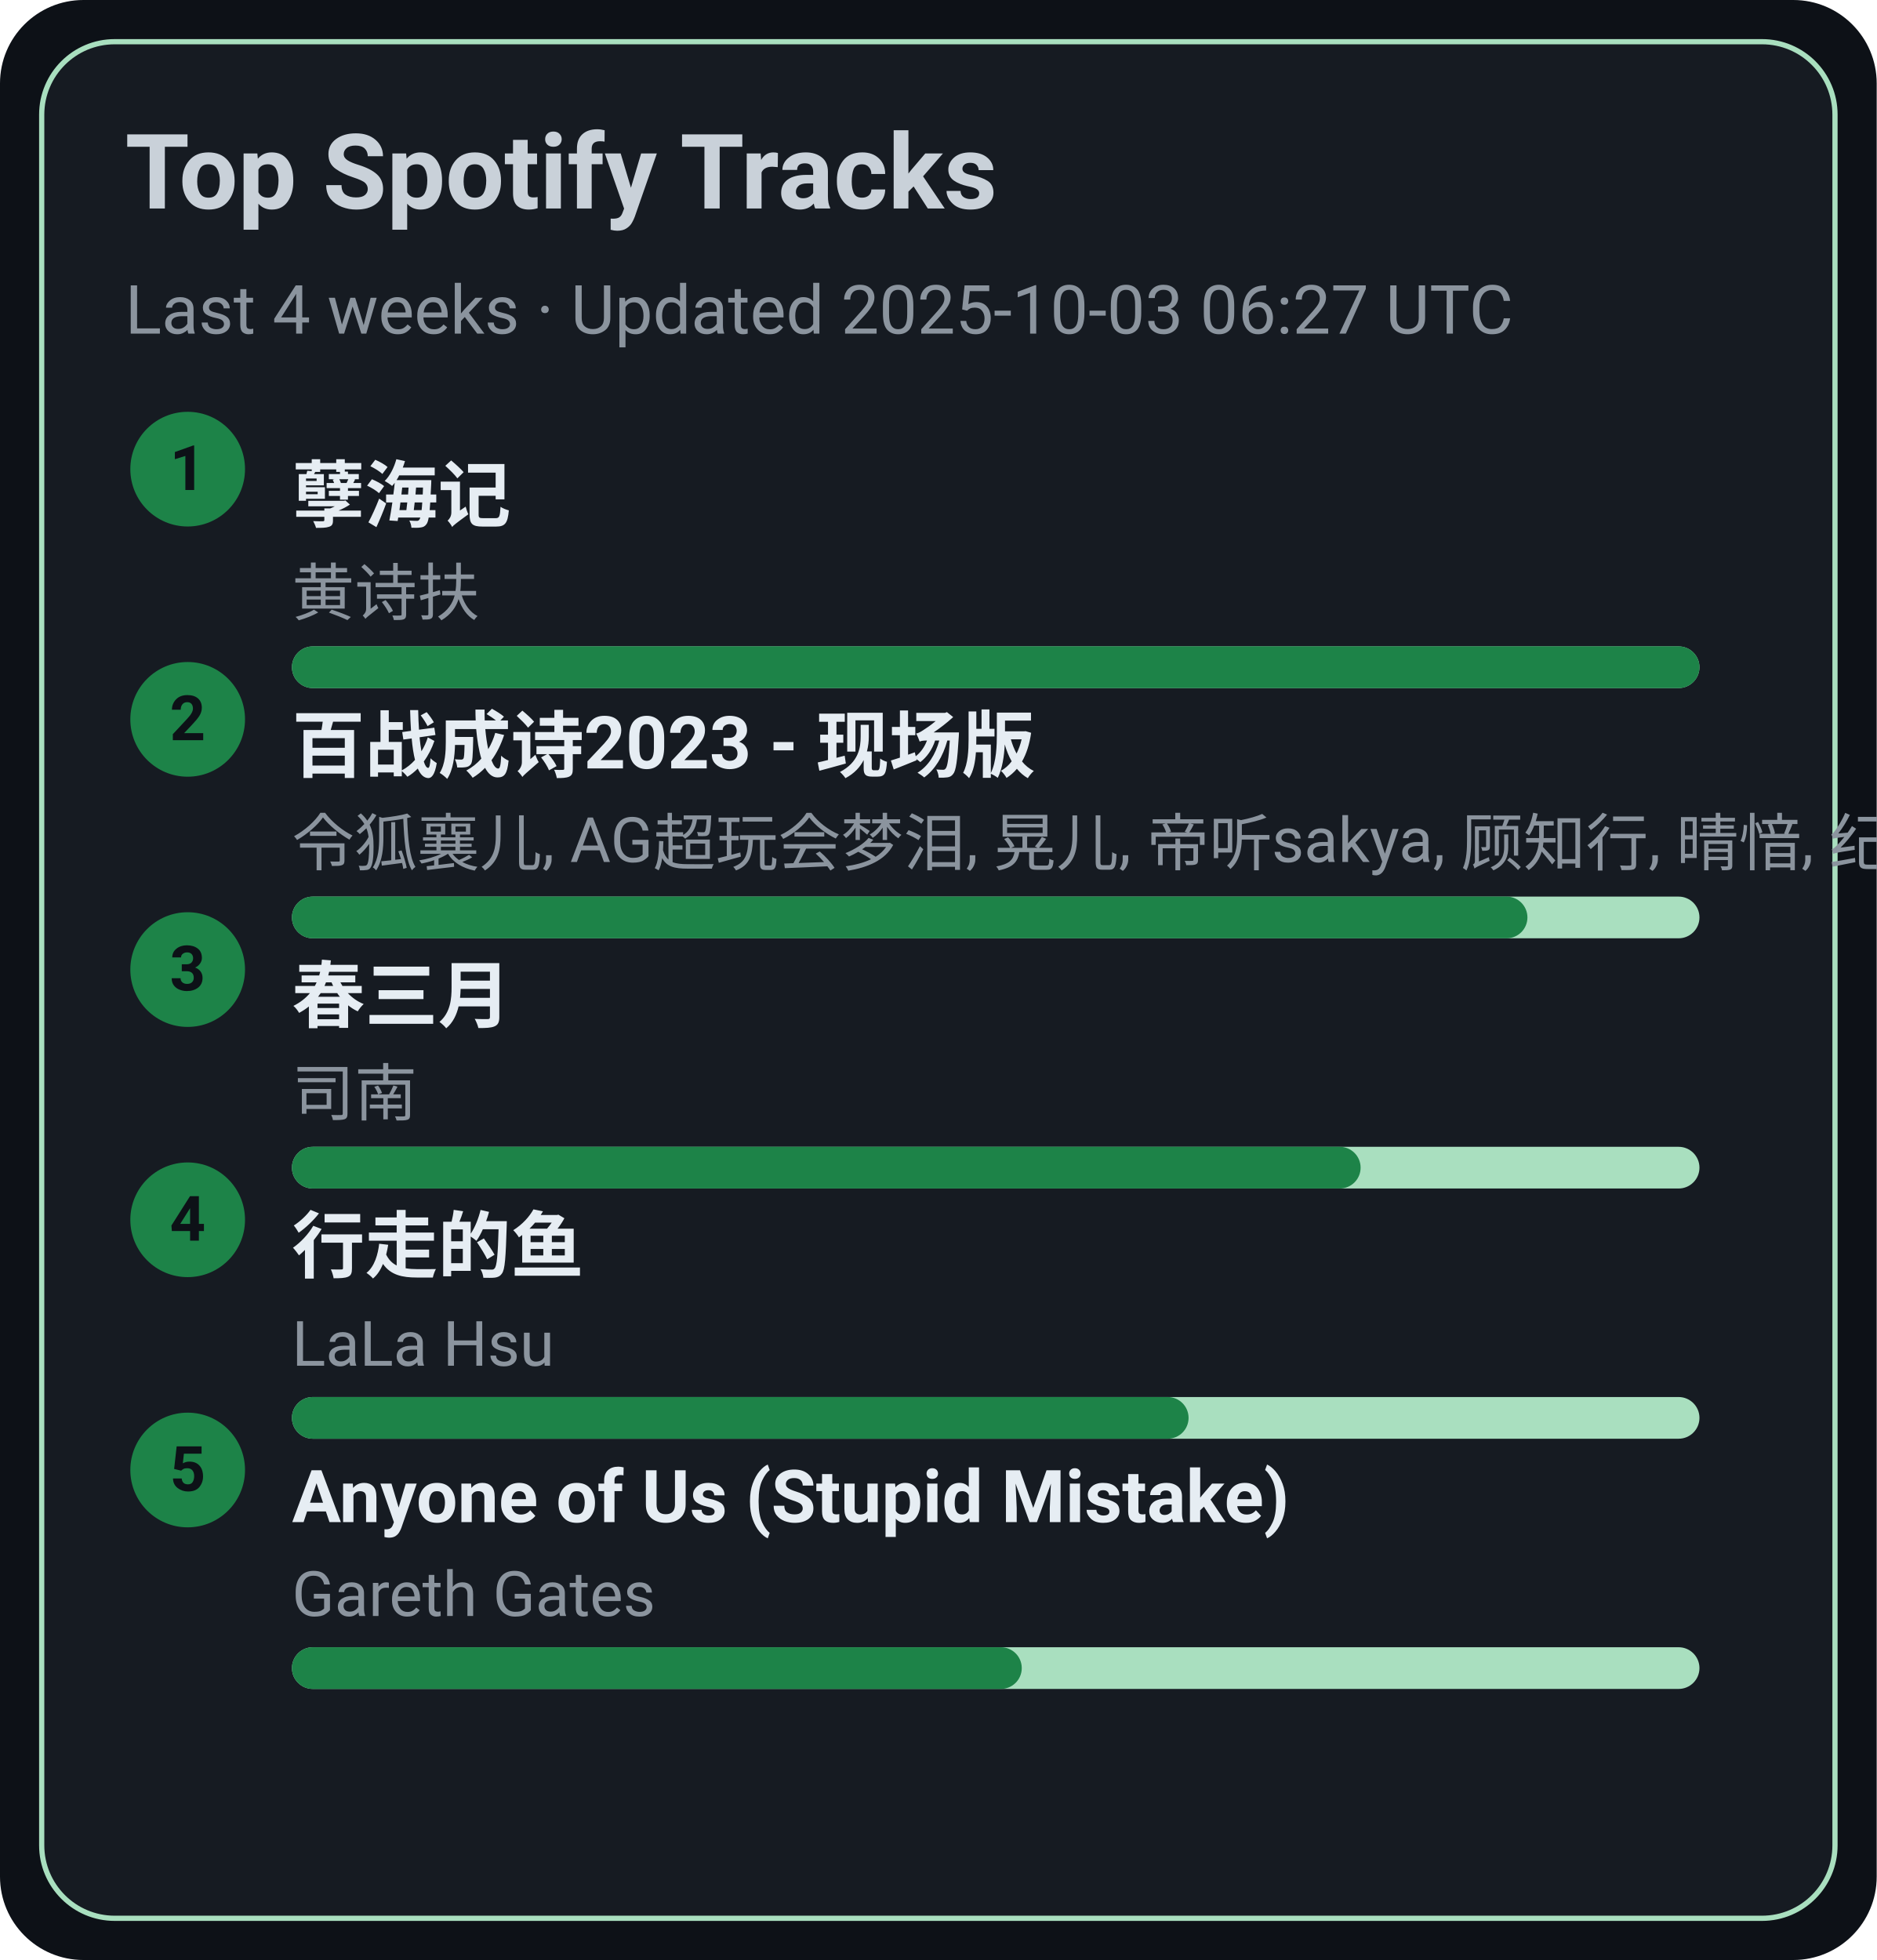
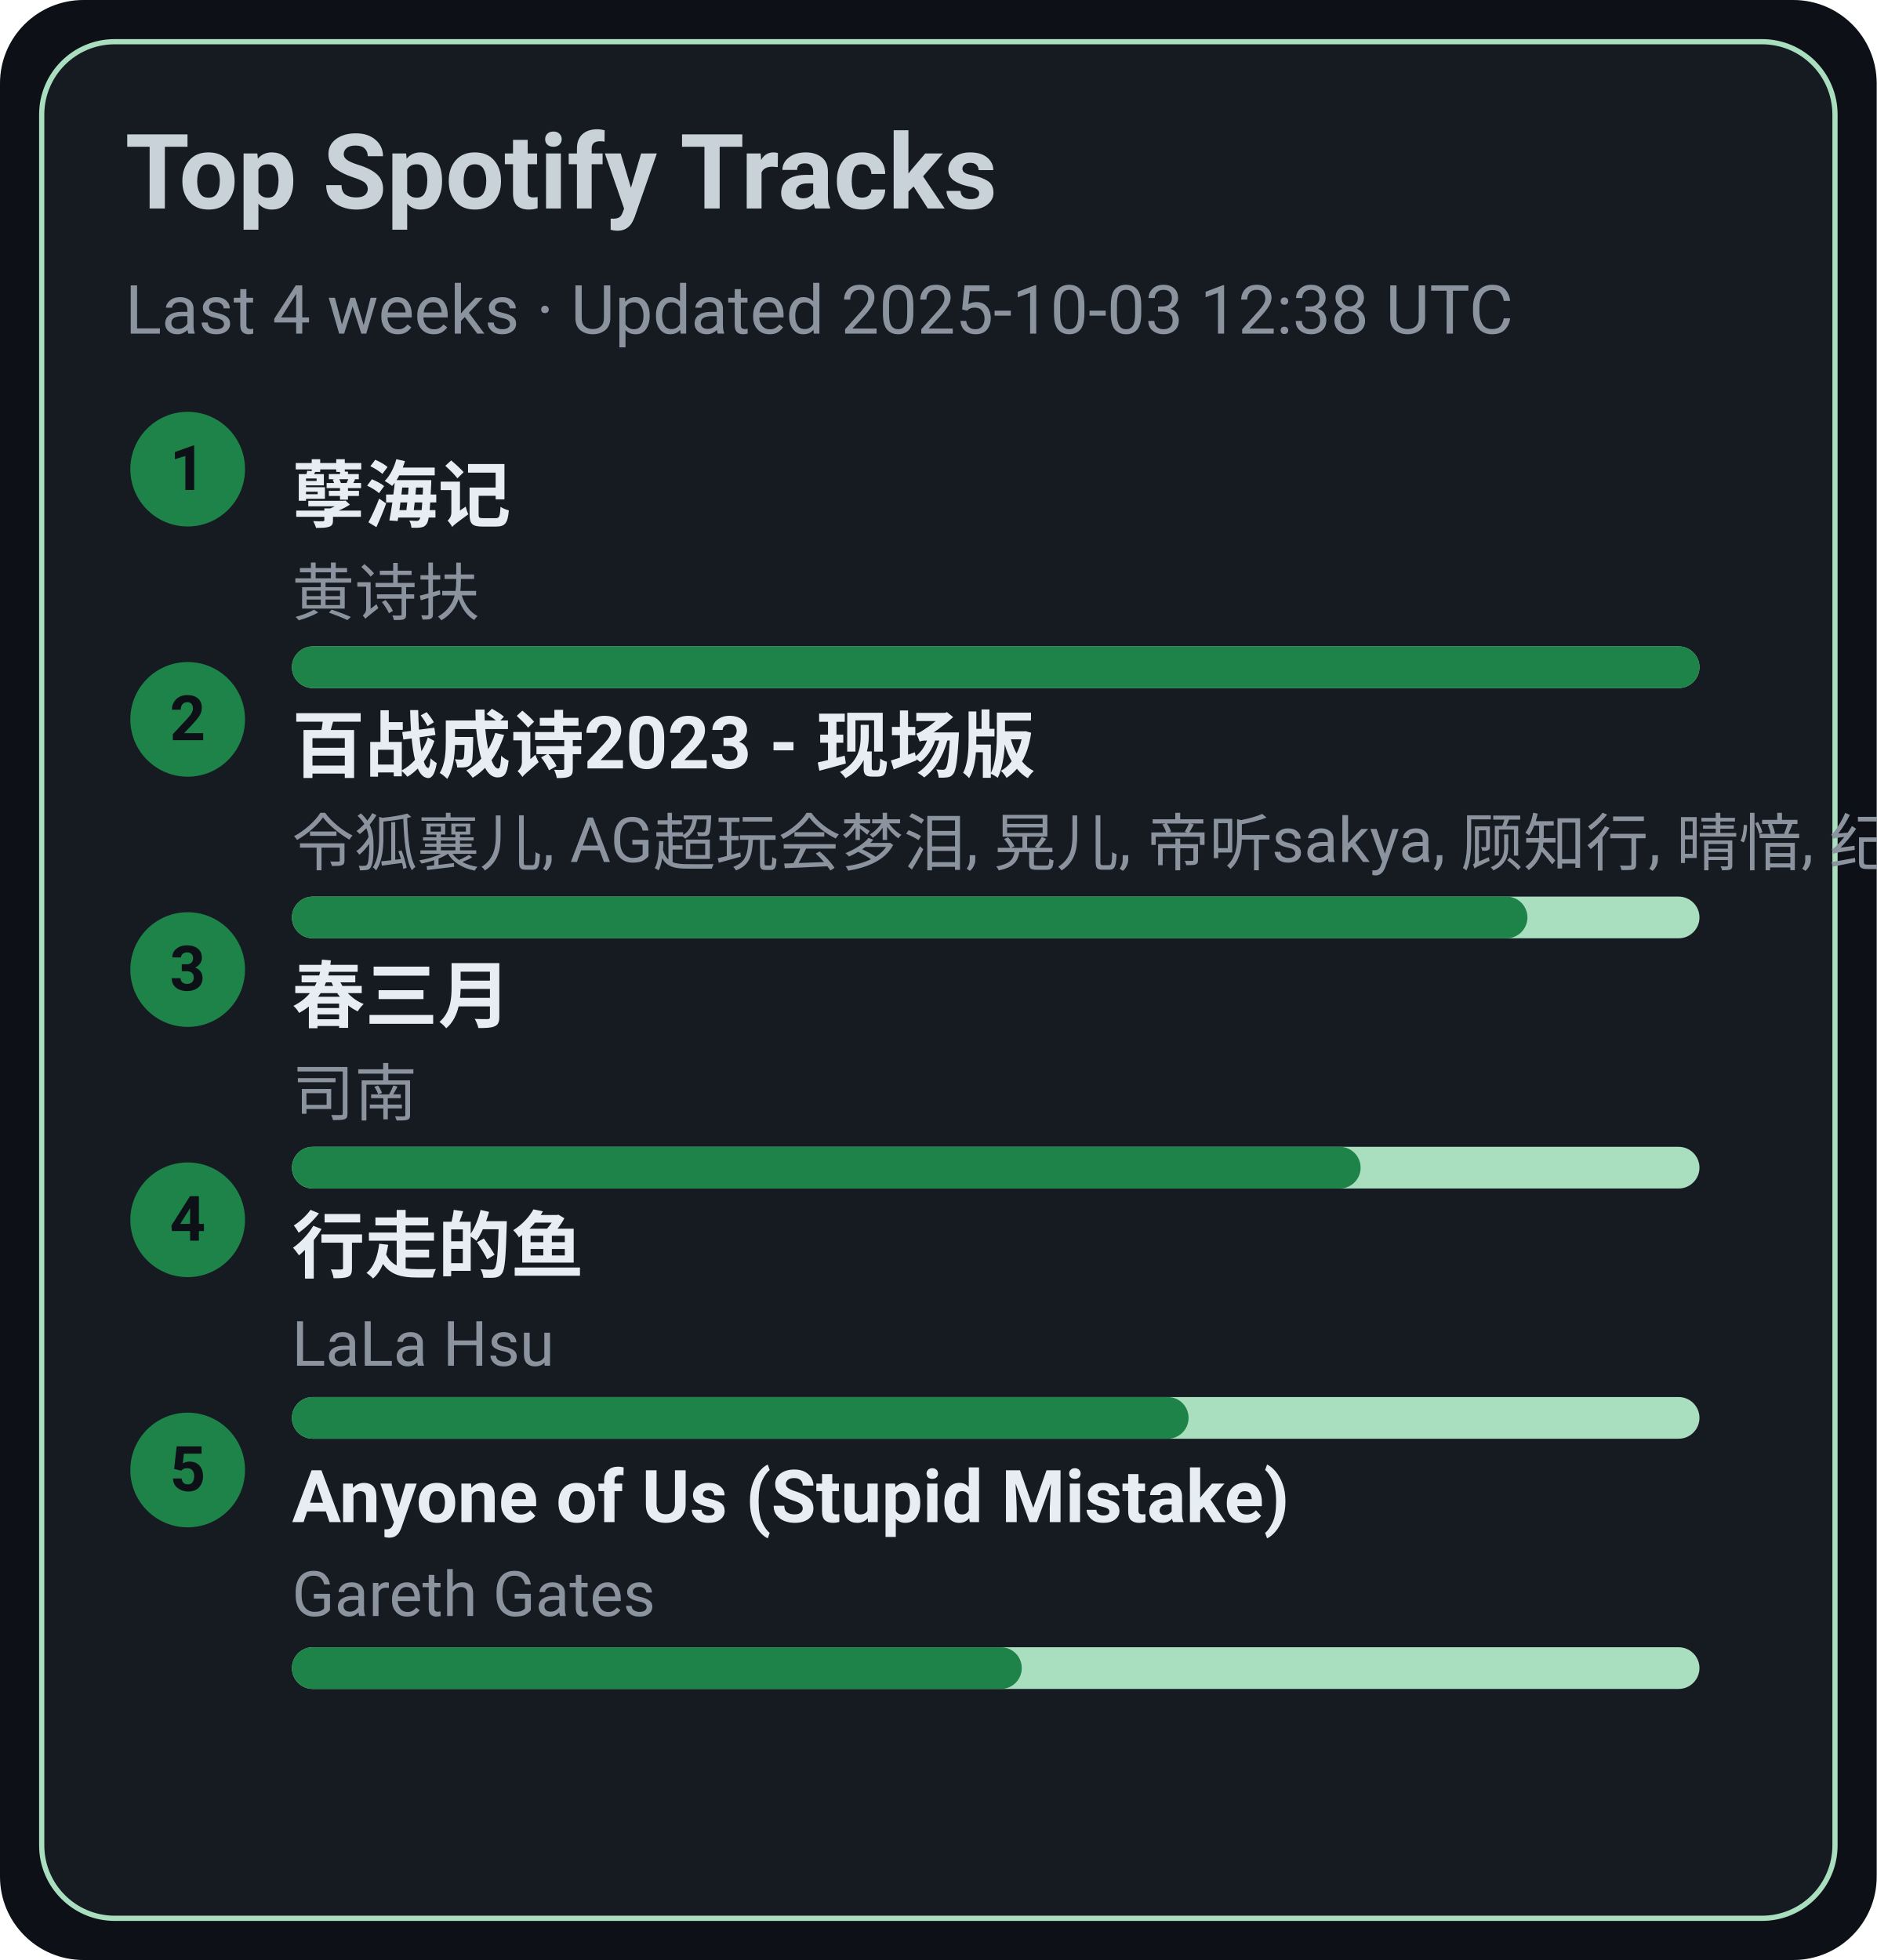
<svg xmlns="http://www.w3.org/2000/svg" width="360" height="376" viewBox="0 0 360 376">
  <style>text{font-family:-apple-system,BlinkMacSystemFont,Segoe UI,Roboto,Ubuntu,Helvetica Neue,Arial,Noto Sans,sans-serif}</style>
  <rect width="360" height="376" rx="16" fill="#0d1117" />
  <rect x="8" y="8" width="344" height="360" rx="14" fill="#161b22" stroke="#A9DFBF" />
  <text x="24" y="40" font-size="20" fill="#c9d1d9" font-weight="600">Top Spotify Tracks</text>
-   <text x="24" y="64" font-size="13" fill="#8b949e">Last 4 weeks · Updated 2025-10-03 06:27 UTC</text>
+   <text x="24" y="64" font-size="13" fill="#8b949e">Last 4 weeks · Updated 2025-10-03 12:38 UTC</text>
  <circle cx="36" cy="90" r="11" fill="#1D8348" />
  <text x="36" y="94" text-anchor="middle" font-size="12" fill="#0d1117" font-weight="700">1</text>
  <a href="https://open.spotify.com/track/3eIovUMhirNN6btJbpzNqD" target="_blank" rel="noopener noreferrer">
    <text x="56" y="100" font-size="14" fill="#e6edf3" font-weight="600">孽海记</text>
  </a>
  <text x="56" y="118" font-size="12" fill="#8b949e">黄诗扶</text>
  <rect x="56" y="124" width="270" height="8" rx="4" fill="#A9DFBF" />
  <rect x="56" y="124" width="270" height="8" rx="4" fill="#1D8348" />
  <circle cx="36" cy="138" r="11" fill="#1D8348" />
  <text x="36" y="142" text-anchor="middle" font-size="12" fill="#0d1117" font-weight="700">2</text>
  <a href="https://open.spotify.com/track/2gttnS8fWnDwziLFt2TLEi" target="_blank" rel="noopener noreferrer">
    <text x="56" y="148" font-size="14" fill="#e6edf3" font-weight="600">百战成诗2023 - 现场版</text>
  </a>
  <text x="56" y="166" font-size="12" fill="#8b949e">令狐襄儿, AG超玩会梦泪, 晃儿, 帝听sakya, 顾知行, 晴愔, 纪粹希, 于冬然, 呦猫UNEKO</text>
  <rect x="56" y="172" width="270" height="8" rx="4" fill="#A9DFBF" />
  <rect x="56" y="172" width="237" height="8" rx="4" fill="#1D8348" />
  <circle cx="36" cy="186" r="11" fill="#1D8348" />
  <text x="36" y="190" text-anchor="middle" font-size="12" fill="#0d1117" font-weight="700">3</text>
  <a href="https://open.spotify.com/track/5A9BOP4WTk2UayDlMb8w98" target="_blank" rel="noopener noreferrer">
    <text x="56" y="196" font-size="14" fill="#e6edf3" font-weight="600">春三月</text>
  </a>
  <text x="56" y="214" font-size="12" fill="#8b949e">司南</text>
  <rect x="56" y="220" width="270" height="8" rx="4" fill="#A9DFBF" />
  <rect x="56" y="220" width="205" height="8" rx="4" fill="#1D8348" />
  <circle cx="36" cy="234" r="11" fill="#1D8348" />
  <text x="36" y="238" text-anchor="middle" font-size="12" fill="#0d1117" font-weight="700">4</text>
  <a href="https://open.spotify.com/track/5tGyQ1cWTaHBfZSHWr8AZb" target="_blank" rel="noopener noreferrer">
    <text x="56" y="244" font-size="14" fill="#e6edf3" font-weight="600">行走的鱼</text>
  </a>
  <text x="56" y="262" font-size="12" fill="#8b949e">LaLa Hsu</text>
  <rect x="56" y="268" width="270" height="8" rx="4" fill="#A9DFBF" />
  <rect x="56" y="268" width="172" height="8" rx="4" fill="#1D8348" />
  <circle cx="36" cy="282" r="11" fill="#1D8348" />
  <text x="36" y="286" text-anchor="middle" font-size="12" fill="#0d1117" font-weight="700">5</text>
  <a href="https://open.spotify.com/track/7KZo8AI9F3Vnn3FXEYBL9f" target="_blank" rel="noopener noreferrer">
    <text x="56" y="292" font-size="14" fill="#e6edf3" font-weight="600">Anyone of Us (Stupid Mistake)</text>
  </a>
  <text x="56" y="310" font-size="12" fill="#8b949e">Gareth Gates</text>
  <rect x="56" y="316" width="270" height="8" rx="4" fill="#A9DFBF" />
  <rect x="56" y="316" width="140" height="8" rx="4" fill="#1D8348" />
</svg>
